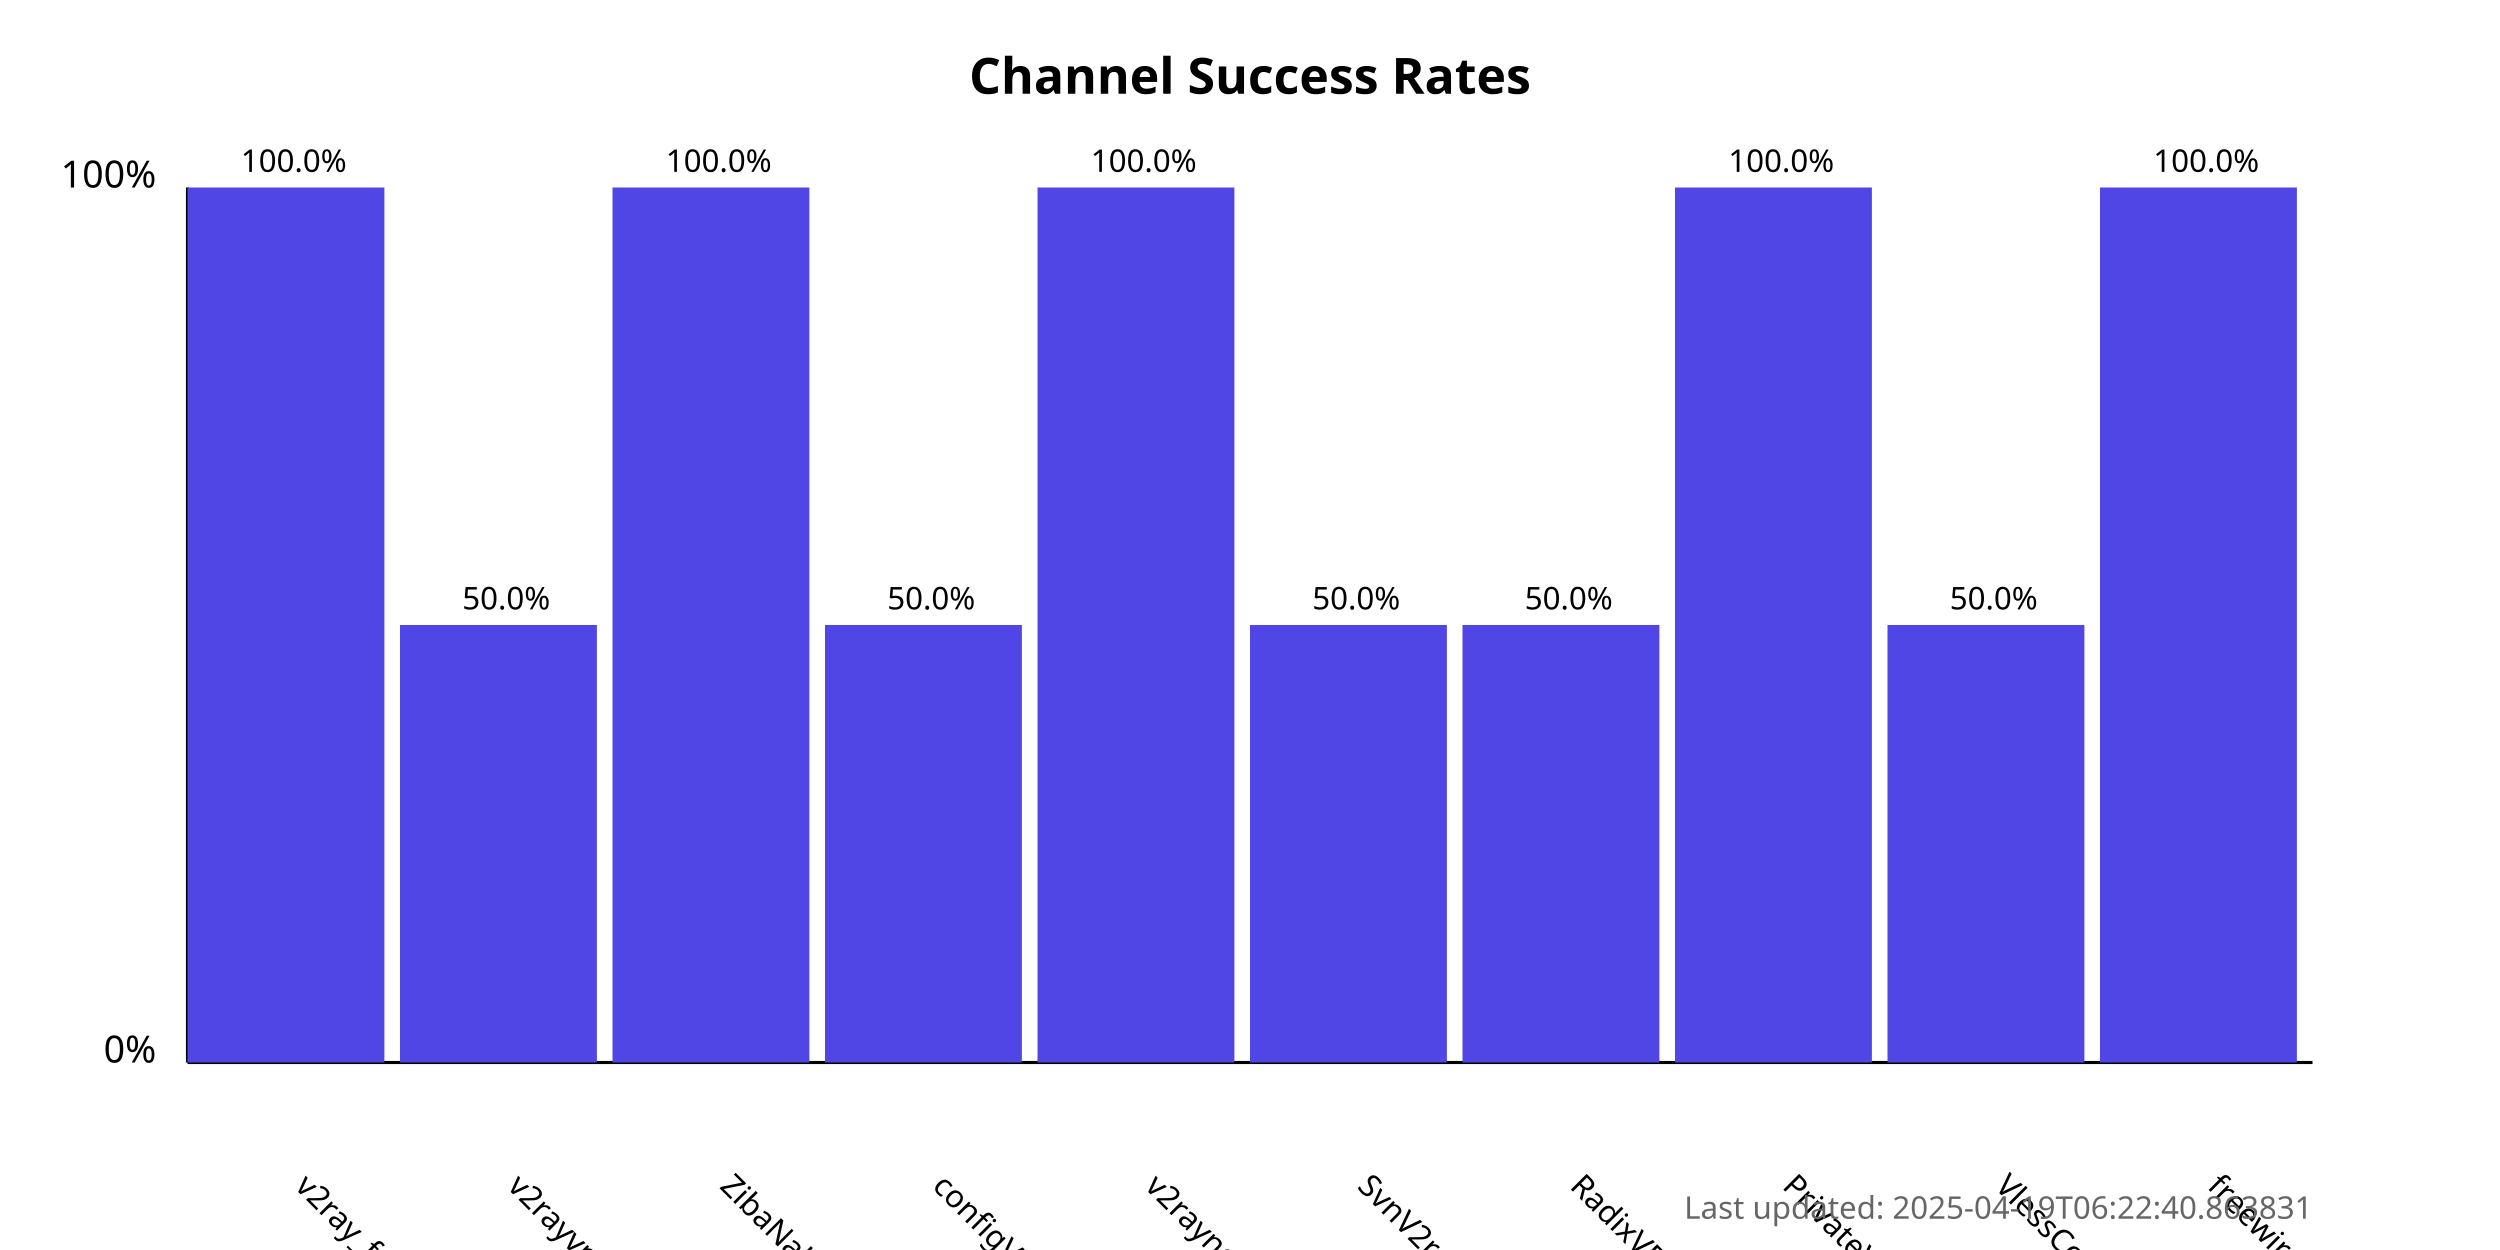
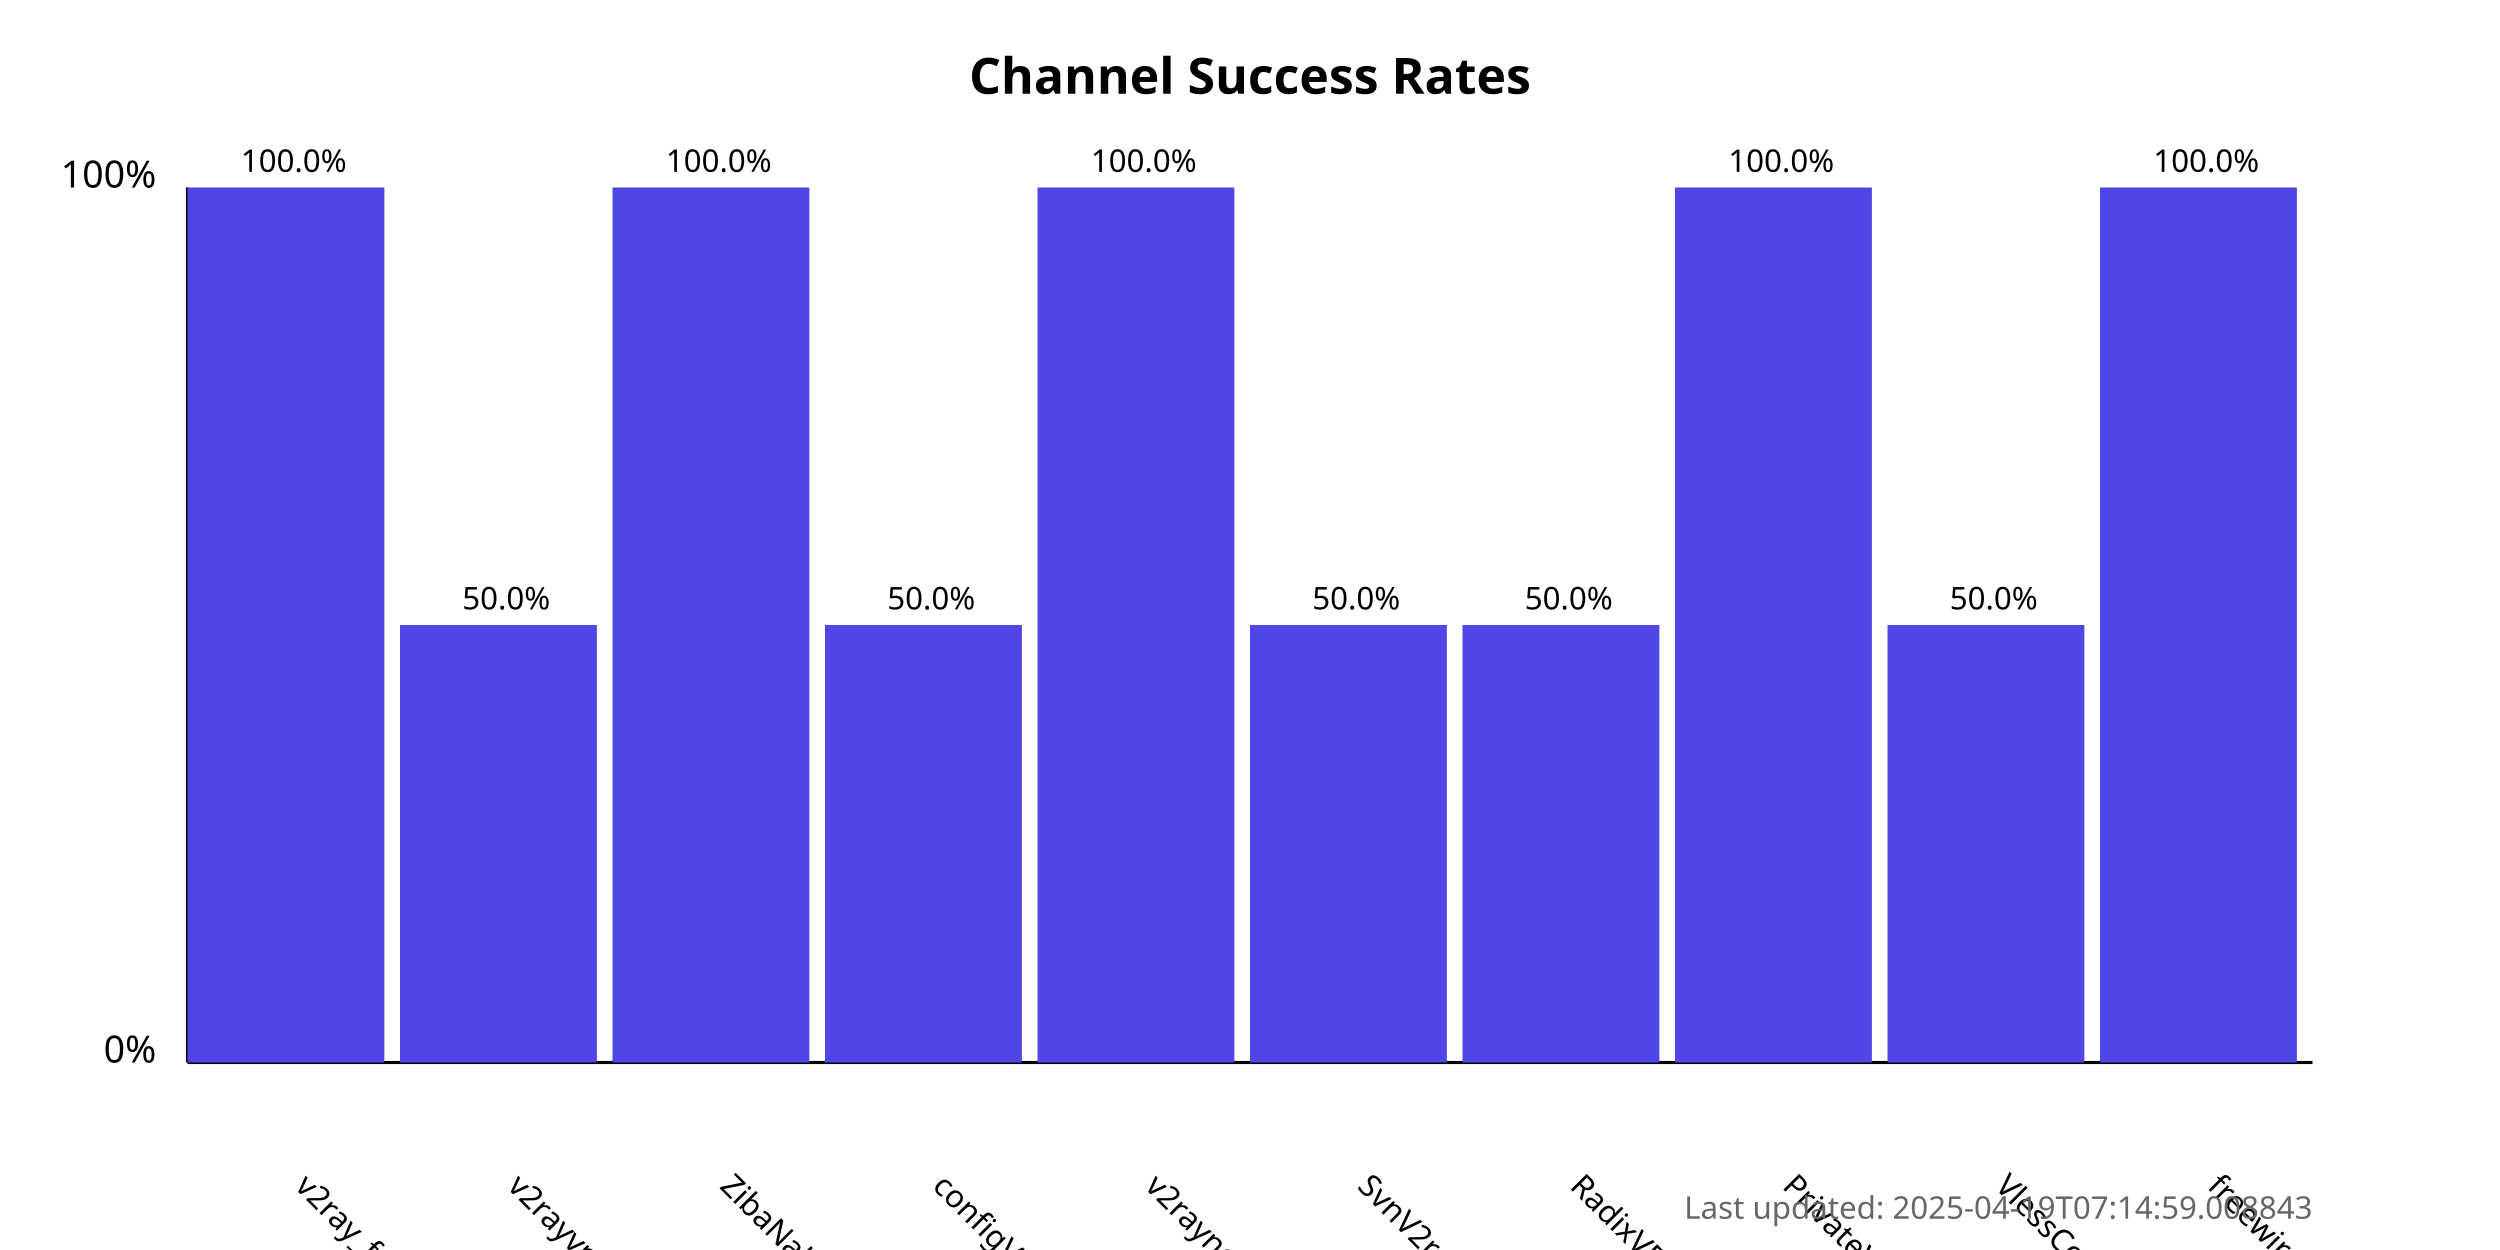
<svg xmlns="http://www.w3.org/2000/svg" width="800" height="400">
  <style>
            .chart-title { font: bold 16px sans-serif; }
            .axis-label { font: 12px sans-serif; }
            .tick-label { font: 10px sans-serif; }
            .bar { fill: #4f46e5; }
            .bar:hover { fill: #6366f1; }
            .timestamp { font: 10px sans-serif; fill: #666; }
        </style>
  <text x="400.0" y="30" text-anchor="middle" class="chart-title">
            Channel Success Rates
        </text>
  <line x1="60" y1="340" x2="60" y2="60" stroke="black" stroke-width="1" />
  <line x1="60" y1="340" x2="740" y2="340" stroke="black" stroke-width="1" />
  <text x="50" y="340" text-anchor="end" class="axis-label">0%</text>
  <text x="50" y="60" text-anchor="end" class="axis-label">100%</text>
  <g>
    <rect x="60" y="60.0" width="63.0" height="280.0" class="bar" />
    <text x="94.0" y="380" transform="rotate(45, 94.0, 380)" text-anchor="start" class="tick-label">
                v2ray_free_conf
            </text>
    <text x="94.0" y="55.0" text-anchor="middle" class="tick-label">
                100.0%
            </text>
  </g>
  <g>
    <rect x="128.0" y="200.0" width="63.0" height="140.0" class="bar" />
    <text x="162.0" y="380" transform="rotate(45, 162.0, 380)" text-anchor="start" class="tick-label">
                v2rayvpno
            </text>
    <text x="162.0" y="195.0" text-anchor="middle" class="tick-label">
                50.0%
            </text>
  </g>
  <g>
    <rect x="196.0" y="60.0" width="63.0" height="280.0" class="bar" />
    <text x="230.0" y="380" transform="rotate(45, 230.0, 380)" text-anchor="start" class="tick-label">
                ZibaNabz
            </text>
    <text x="230.0" y="55.0" text-anchor="middle" class="tick-label">
                100.0%
            </text>
  </g>
  <g>
    <rect x="264.0" y="200.0" width="63.0" height="140.0" class="bar" />
    <text x="298.0" y="380" transform="rotate(45, 298.0, 380)" text-anchor="start" class="tick-label">
                configV2rayForFree
            </text>
    <text x="298.0" y="195.0" text-anchor="middle" class="tick-label">
                50.0%
            </text>
  </g>
  <g>
    <rect x="332.0" y="60.0" width="63.0" height="280.0" class="bar" />
    <text x="366.0" y="380" transform="rotate(45, 366.0, 380)" text-anchor="start" class="tick-label">
                v2rayngvpn
            </text>
    <text x="366.0" y="55.0" text-anchor="middle" class="tick-label">
                100.0%
            </text>
  </g>
  <g>
    <rect x="400.0" y="200.0" width="63.0" height="140.0" class="bar" />
    <text x="434.0" y="380" transform="rotate(45, 434.0, 380)" text-anchor="start" class="tick-label">
                SvnV2ray
            </text>
    <text x="434.0" y="195.0" text-anchor="middle" class="tick-label">
                50.0%
            </text>
  </g>
  <g>
    <rect x="468.0" y="200.0" width="63.0" height="140.0" class="bar" />
    <text x="502.0" y="380" transform="rotate(45, 502.0, 380)" text-anchor="start" class="tick-label">
                RadixVPN
            </text>
    <text x="502.0" y="195.0" text-anchor="middle" class="tick-label">
                50.0%
            </text>
  </g>
  <g>
    <rect x="536.0" y="60.0" width="63.0" height="280.0" class="bar" />
    <text x="570.0" y="380" transform="rotate(45, 570.0, 380)" text-anchor="start" class="tick-label">
                PrivateVPNs
            </text>
    <text x="570.0" y="55.0" text-anchor="middle" class="tick-label">
                100.0%
            </text>
  </g>
  <g>
    <rect x="604.0" y="200.0" width="63.0" height="140.0" class="bar" />
    <text x="638.0" y="380" transform="rotate(45, 638.0, 380)" text-anchor="start" class="tick-label">
                VlessConfig
            </text>
    <text x="638.0" y="195.0" text-anchor="middle" class="tick-label">
                50.0%
            </text>
  </g>
  <g>
    <rect x="672.0" y="60.0" width="63.0" height="280.0" class="bar" />
    <text x="706.0" y="380" transform="rotate(45, 706.0, 380)" text-anchor="start" class="tick-label">
                freewireguard
            </text>
    <text x="706.0" y="55.0" text-anchor="middle" class="tick-label">
                100.0%
            </text>
  </g>
  <text x="740" y="390" text-anchor="end" class="timestamp">
-             Last updated: 2025-04-19T06:22:40.863831
+             Last updated: 2025-04-19T07:14:59.008843
        </text>
</svg>
